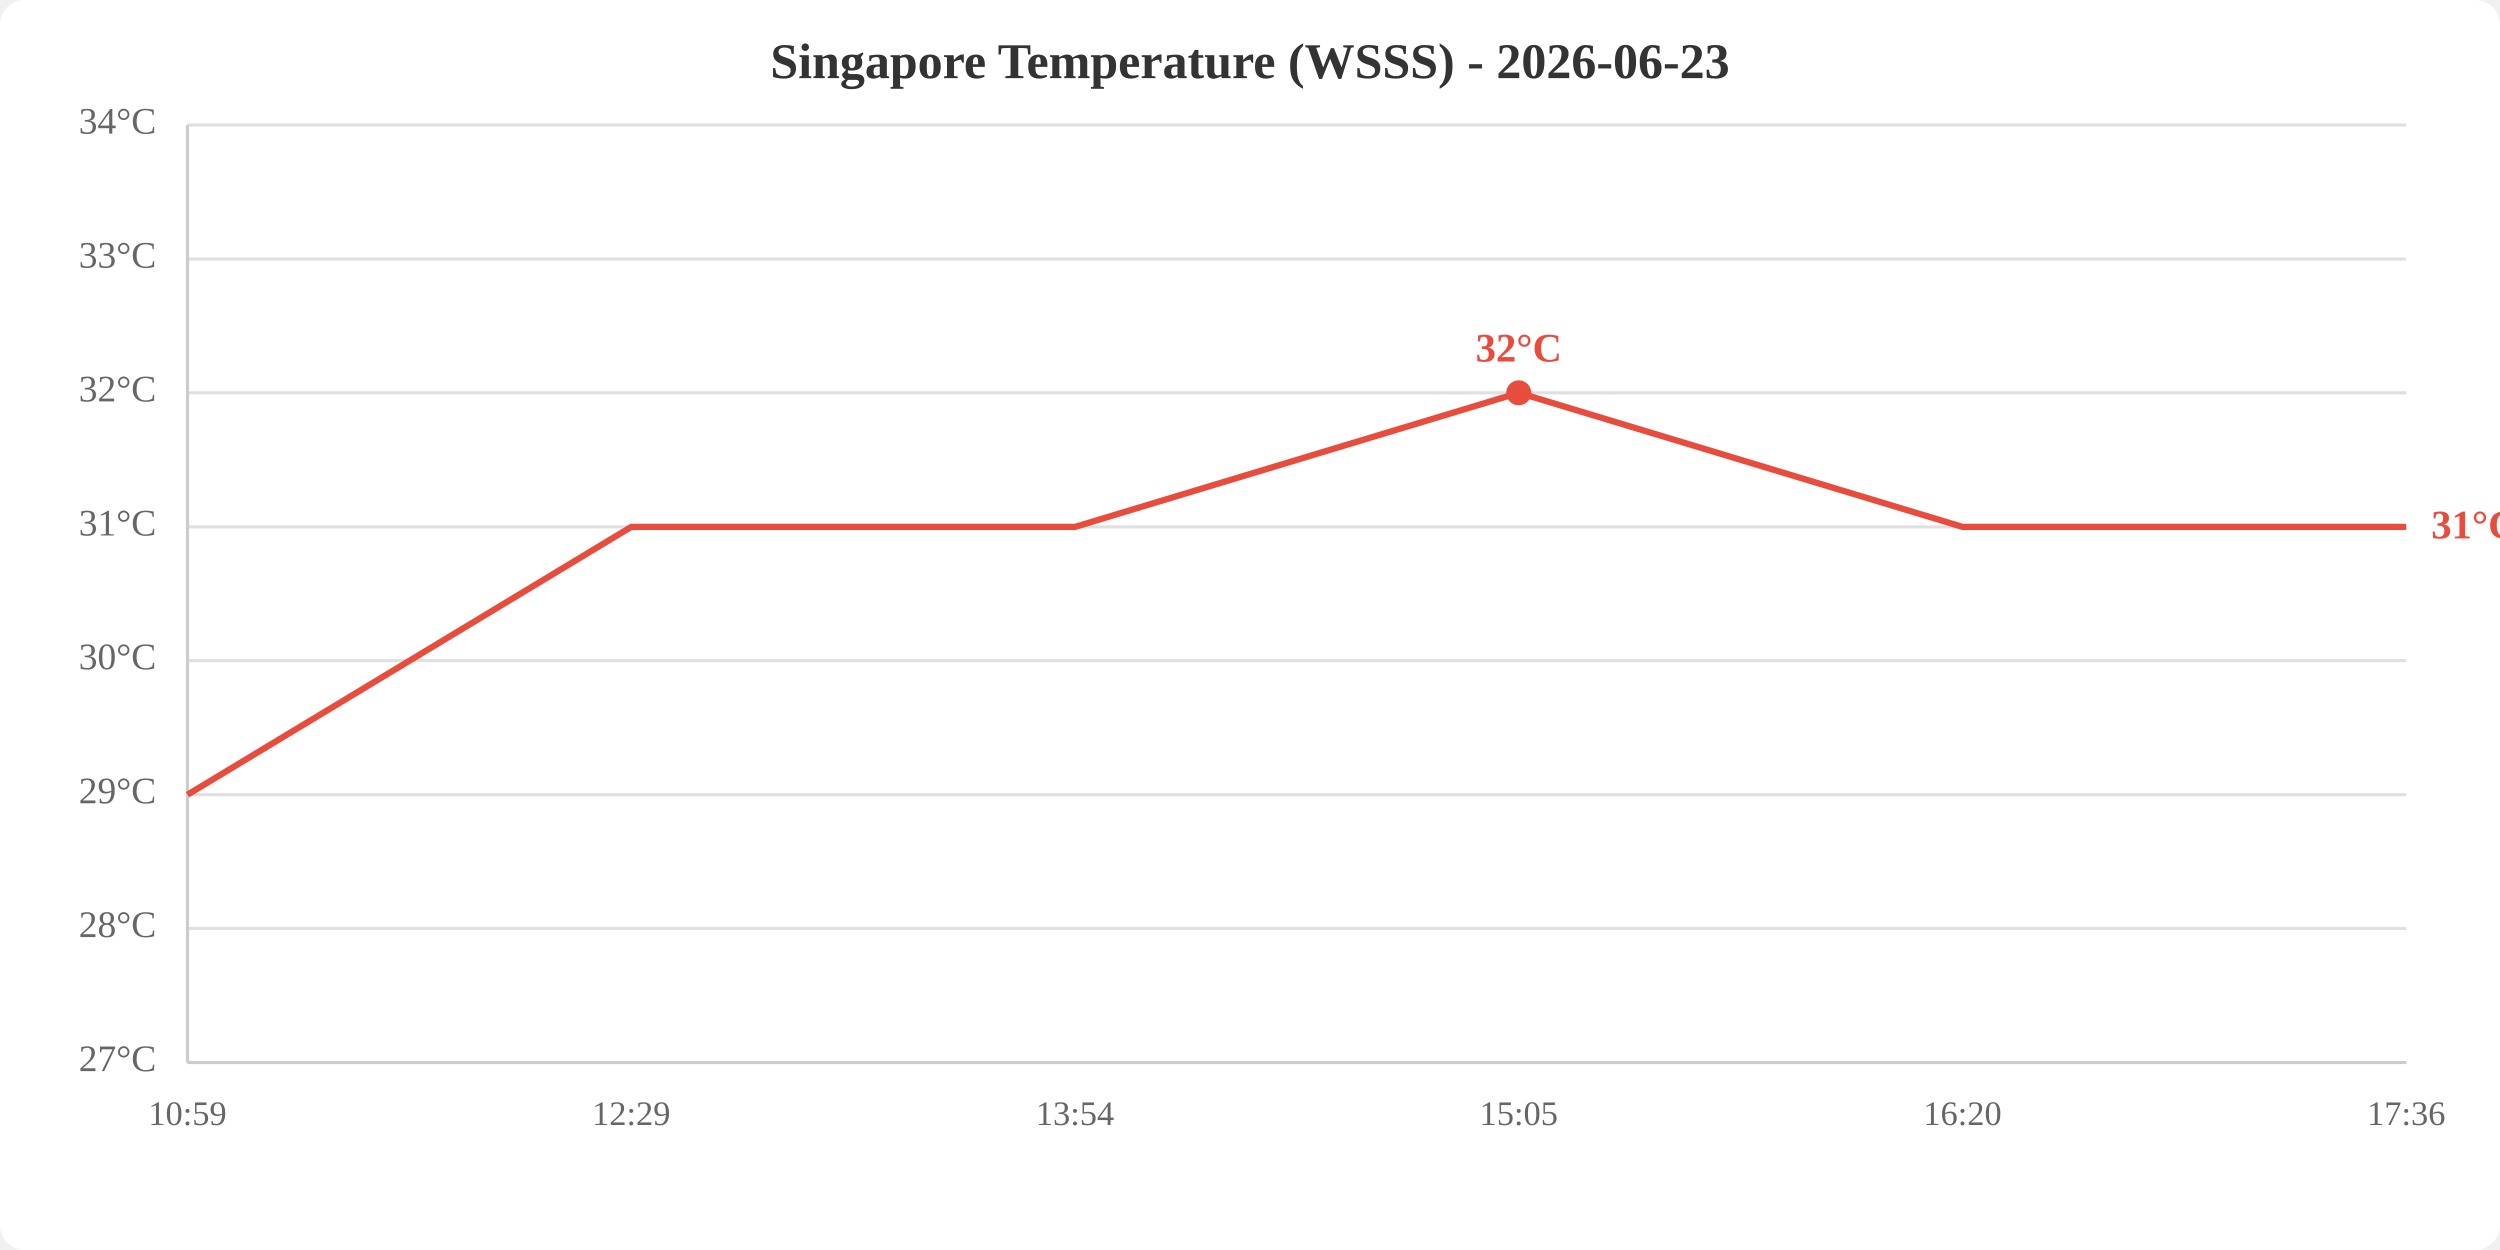
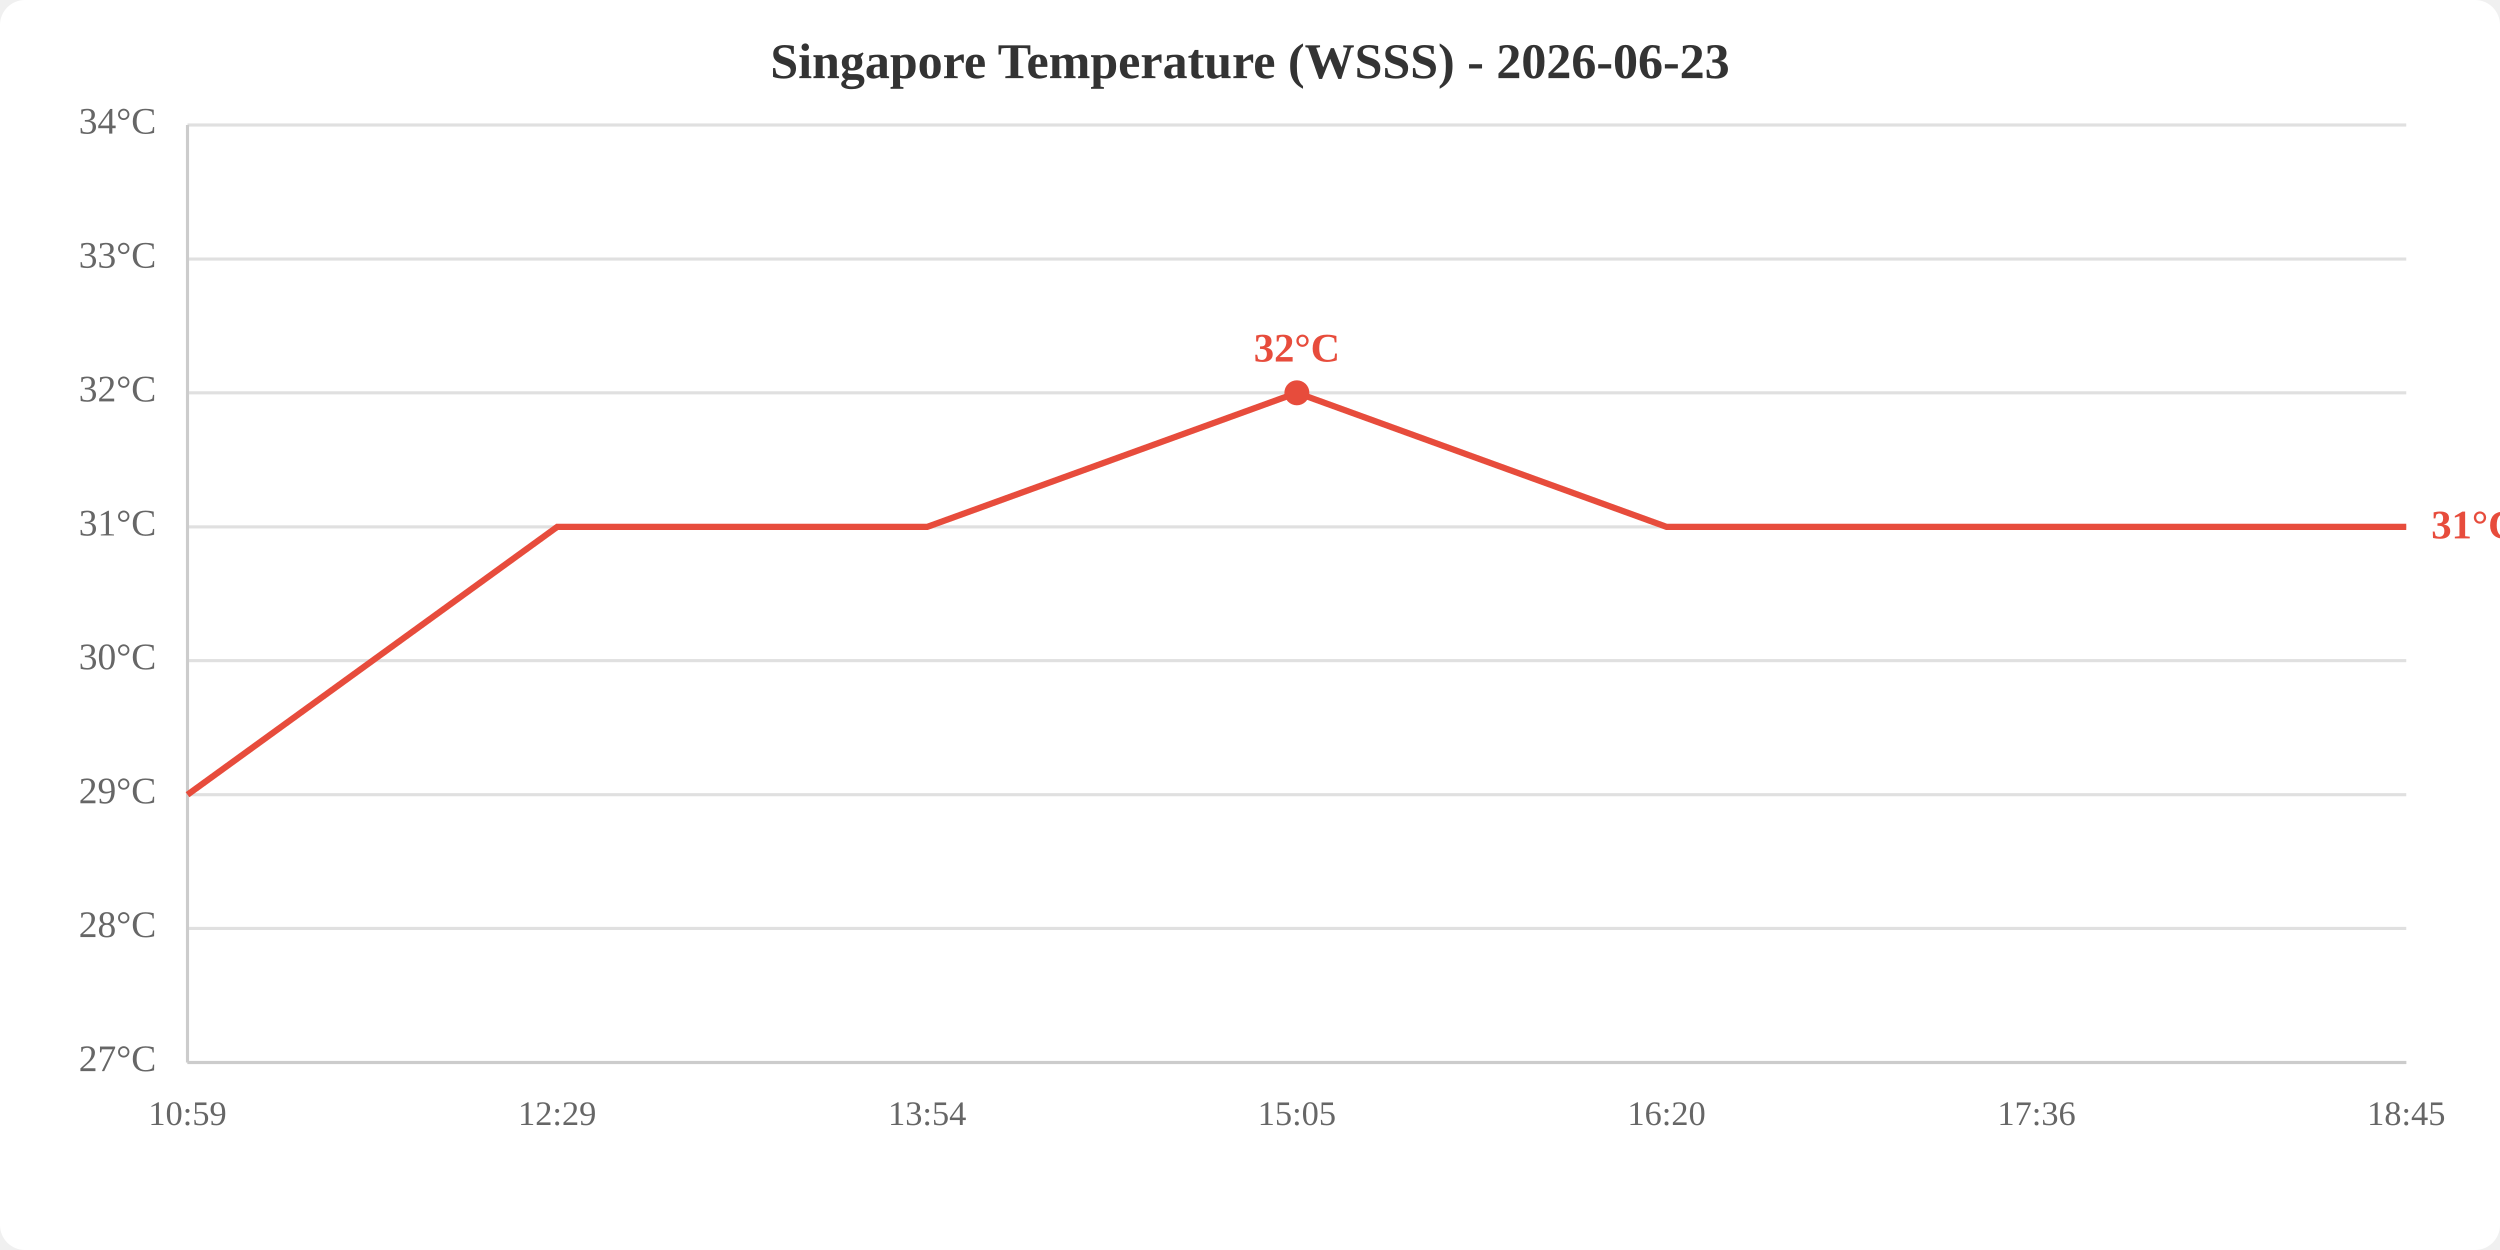
<svg xmlns="http://www.w3.org/2000/svg" viewBox="0 0 800 400" width="800" height="400">
  <rect width="800" height="400" fill="white" rx="8" />
  <text x="400.0" y="25" text-anchor="middle" font-size="16" font-weight="bold" fill="#333">Singapore Temperature (WSSS) - 2026-06-23</text>
  <line x1="60" y1="340.0" x2="770" y2="340.0" stroke="#e0e0e0" stroke-width="1" />
  <line x1="60" y1="297.1" x2="770" y2="297.1" stroke="#e0e0e0" stroke-width="1" />
  <line x1="60" y1="254.3" x2="770" y2="254.3" stroke="#e0e0e0" stroke-width="1" />
  <line x1="60" y1="211.4" x2="770" y2="211.4" stroke="#e0e0e0" stroke-width="1" />
  <line x1="60" y1="168.6" x2="770" y2="168.6" stroke="#e0e0e0" stroke-width="1" />
  <line x1="60" y1="125.7" x2="770" y2="125.7" stroke="#e0e0e0" stroke-width="1" />
  <line x1="60" y1="82.9" x2="770" y2="82.9" stroke="#e0e0e0" stroke-width="1" />
  <line x1="60" y1="40.0" x2="770" y2="40.0" stroke="#e0e0e0" stroke-width="1" />
  <text x="50" y="340.0" text-anchor="end" dominant-baseline="middle" fill="#666" font-size="12">27°C</text>
  <text x="50" y="297.1" text-anchor="end" dominant-baseline="middle" fill="#666" font-size="12">28°C</text>
  <text x="50" y="254.3" text-anchor="end" dominant-baseline="middle" fill="#666" font-size="12">29°C</text>
  <text x="50" y="211.4" text-anchor="end" dominant-baseline="middle" fill="#666" font-size="12">30°C</text>
  <text x="50" y="168.6" text-anchor="end" dominant-baseline="middle" fill="#666" font-size="12">31°C</text>
  <text x="50" y="125.7" text-anchor="end" dominant-baseline="middle" fill="#666" font-size="12">32°C</text>
  <text x="50" y="82.9" text-anchor="end" dominant-baseline="middle" fill="#666" font-size="12">33°C</text>
  <text x="50" y="40.0" text-anchor="end" dominant-baseline="middle" fill="#666" font-size="12">34°C</text>
  <text x="60.0" y="360" text-anchor="middle" fill="#666" font-size="11">10:59</text>
-   <text x="202.0" y="360" text-anchor="middle" fill="#666" font-size="11">12:29</text>
-   <text x="344.0" y="360" text-anchor="middle" fill="#666" font-size="11">13:54</text>
-   <text x="486.0" y="360" text-anchor="middle" fill="#666" font-size="11">15:05</text>
-   <text x="628.0" y="360" text-anchor="middle" fill="#666" font-size="11">16:20</text>
-   <text x="770.0" y="360" text-anchor="middle" fill="#666" font-size="11">17:36</text>
+   <text x="178.3" y="360" text-anchor="middle" fill="#666" font-size="11">12:29</text>
+   <text x="296.7" y="360" text-anchor="middle" fill="#666" font-size="11">13:54</text>
+   <text x="415.0" y="360" text-anchor="middle" fill="#666" font-size="11">15:05</text>
+   <text x="533.3" y="360" text-anchor="middle" fill="#666" font-size="11">16:20</text>
+   <text x="651.7" y="360" text-anchor="middle" fill="#666" font-size="11">17:36</text>
+   <text x="770.0" y="360" text-anchor="middle" fill="#666" font-size="11">18:45</text>
  <line x1="60" y1="40" x2="60" y2="340" stroke="#ccc" stroke-width="1" />
  <line x1="60" y1="340" x2="770" y2="340" stroke="#ccc" stroke-width="1" />
-   <polyline points="60.0,254.3 202.0,168.6 344.0,168.6 486.0,125.7 628.0,168.6 770.0,168.6" fill="none" stroke="#e74c3c" stroke-width="2" />
-   <circle cx="486.0" cy="125.7" r="4" fill="#e74c3c" />
-   <text x="486.0" y="115.7" text-anchor="middle" fill="#e74c3c" font-size="13" font-weight="bold">32°C</text>
+   <polyline points="60.0,254.3 178.3,168.6 296.7,168.6 415.0,125.7 533.3,168.6 651.7,168.6 770.0,168.6" fill="none" stroke="#e74c3c" stroke-width="2" />
+   <circle cx="415.0" cy="125.7" r="4" fill="#e74c3c" />
+   <text x="415.0" y="115.7" text-anchor="middle" fill="#e74c3c" font-size="13" font-weight="bold">32°C</text>
  <text x="778.0" y="168.6" fill="#e74c3c" font-size="13" font-weight="bold" dominant-baseline="middle">31°C</text>
</svg>
